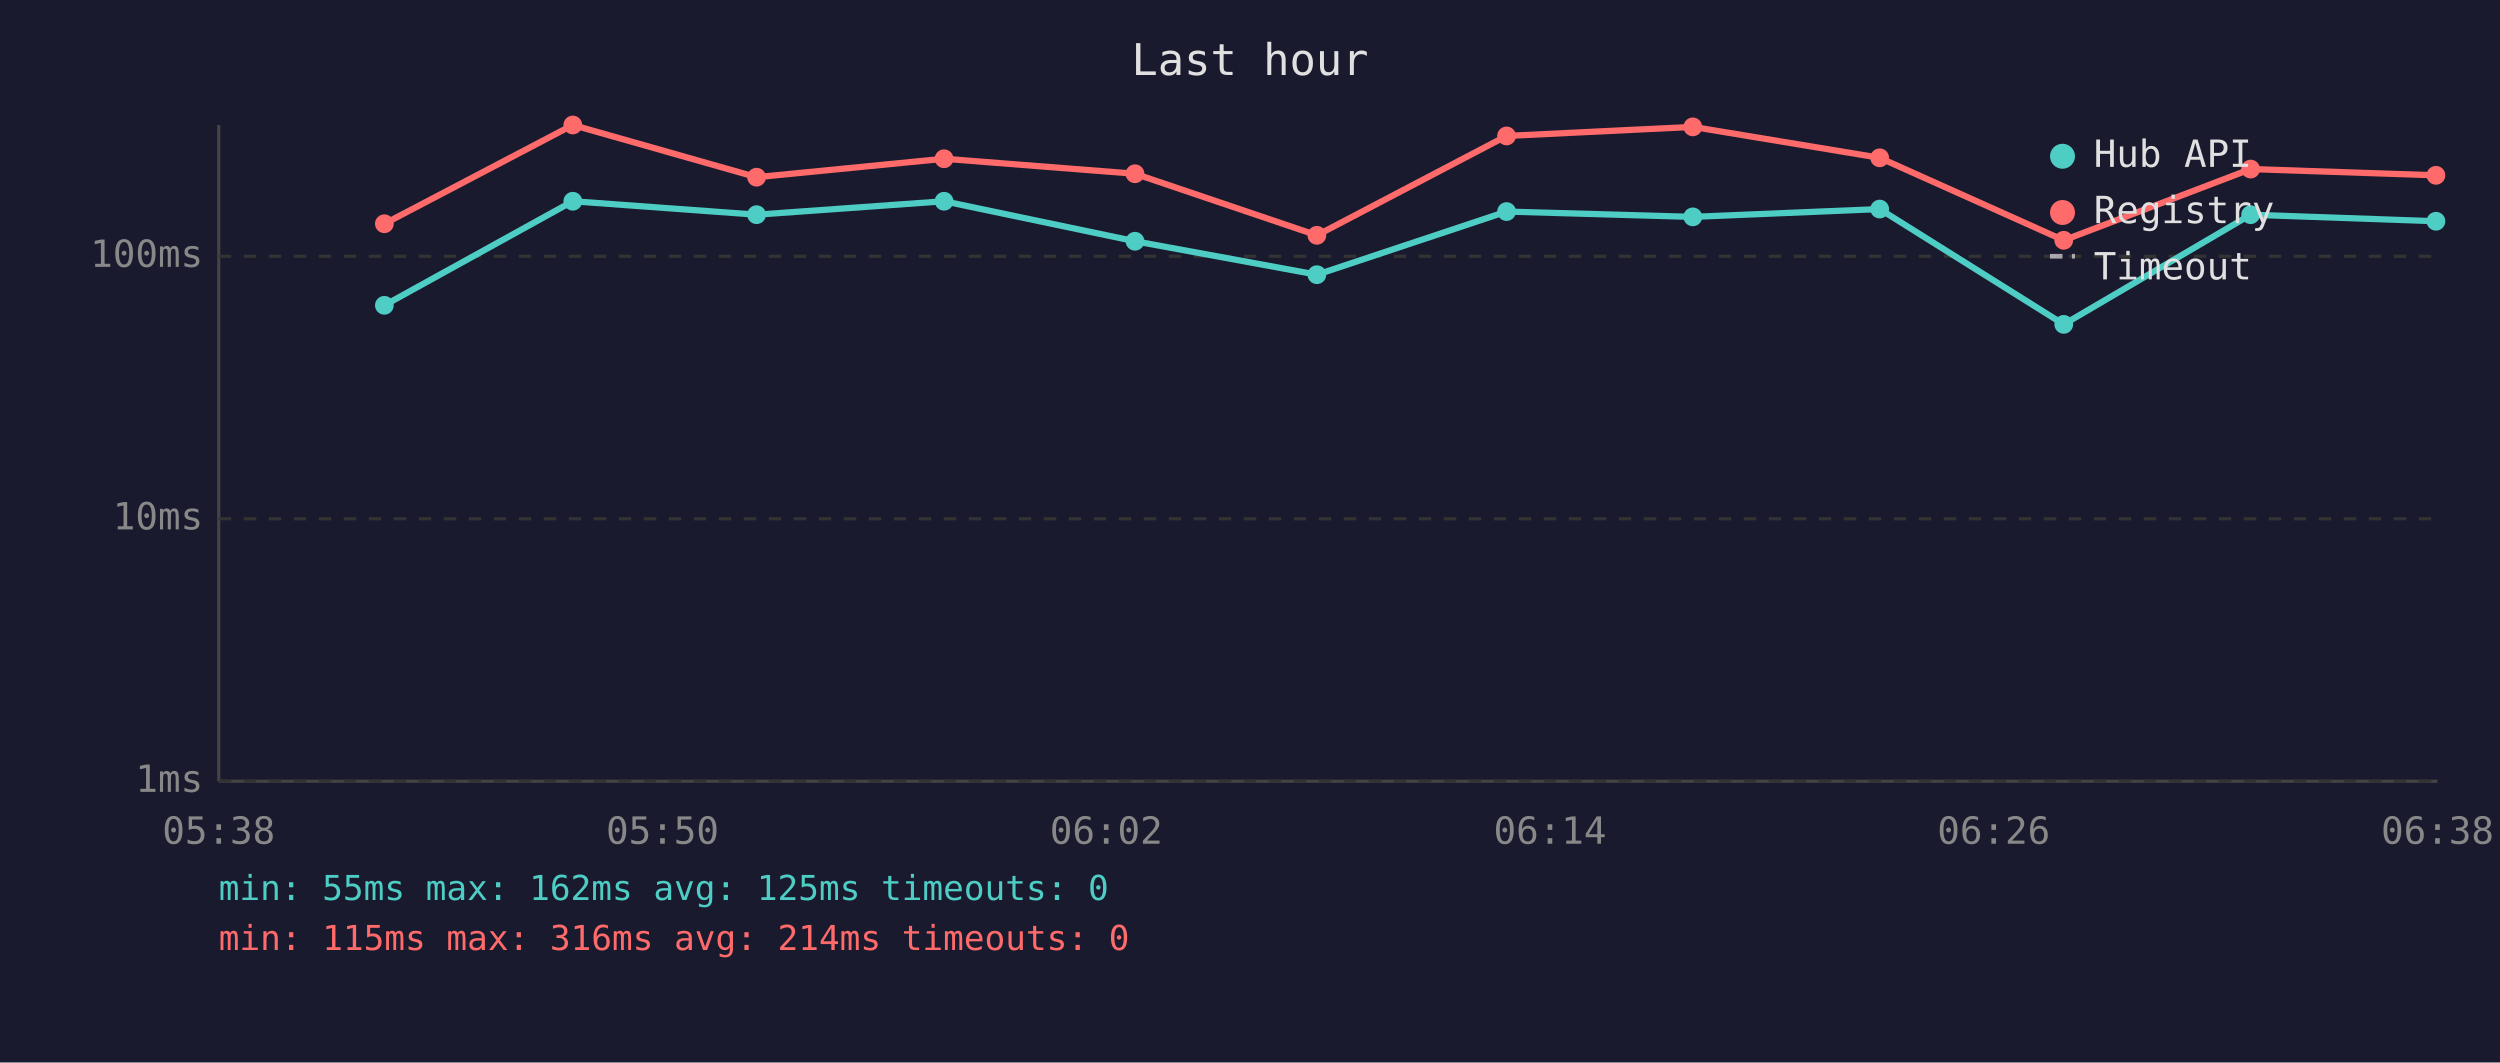
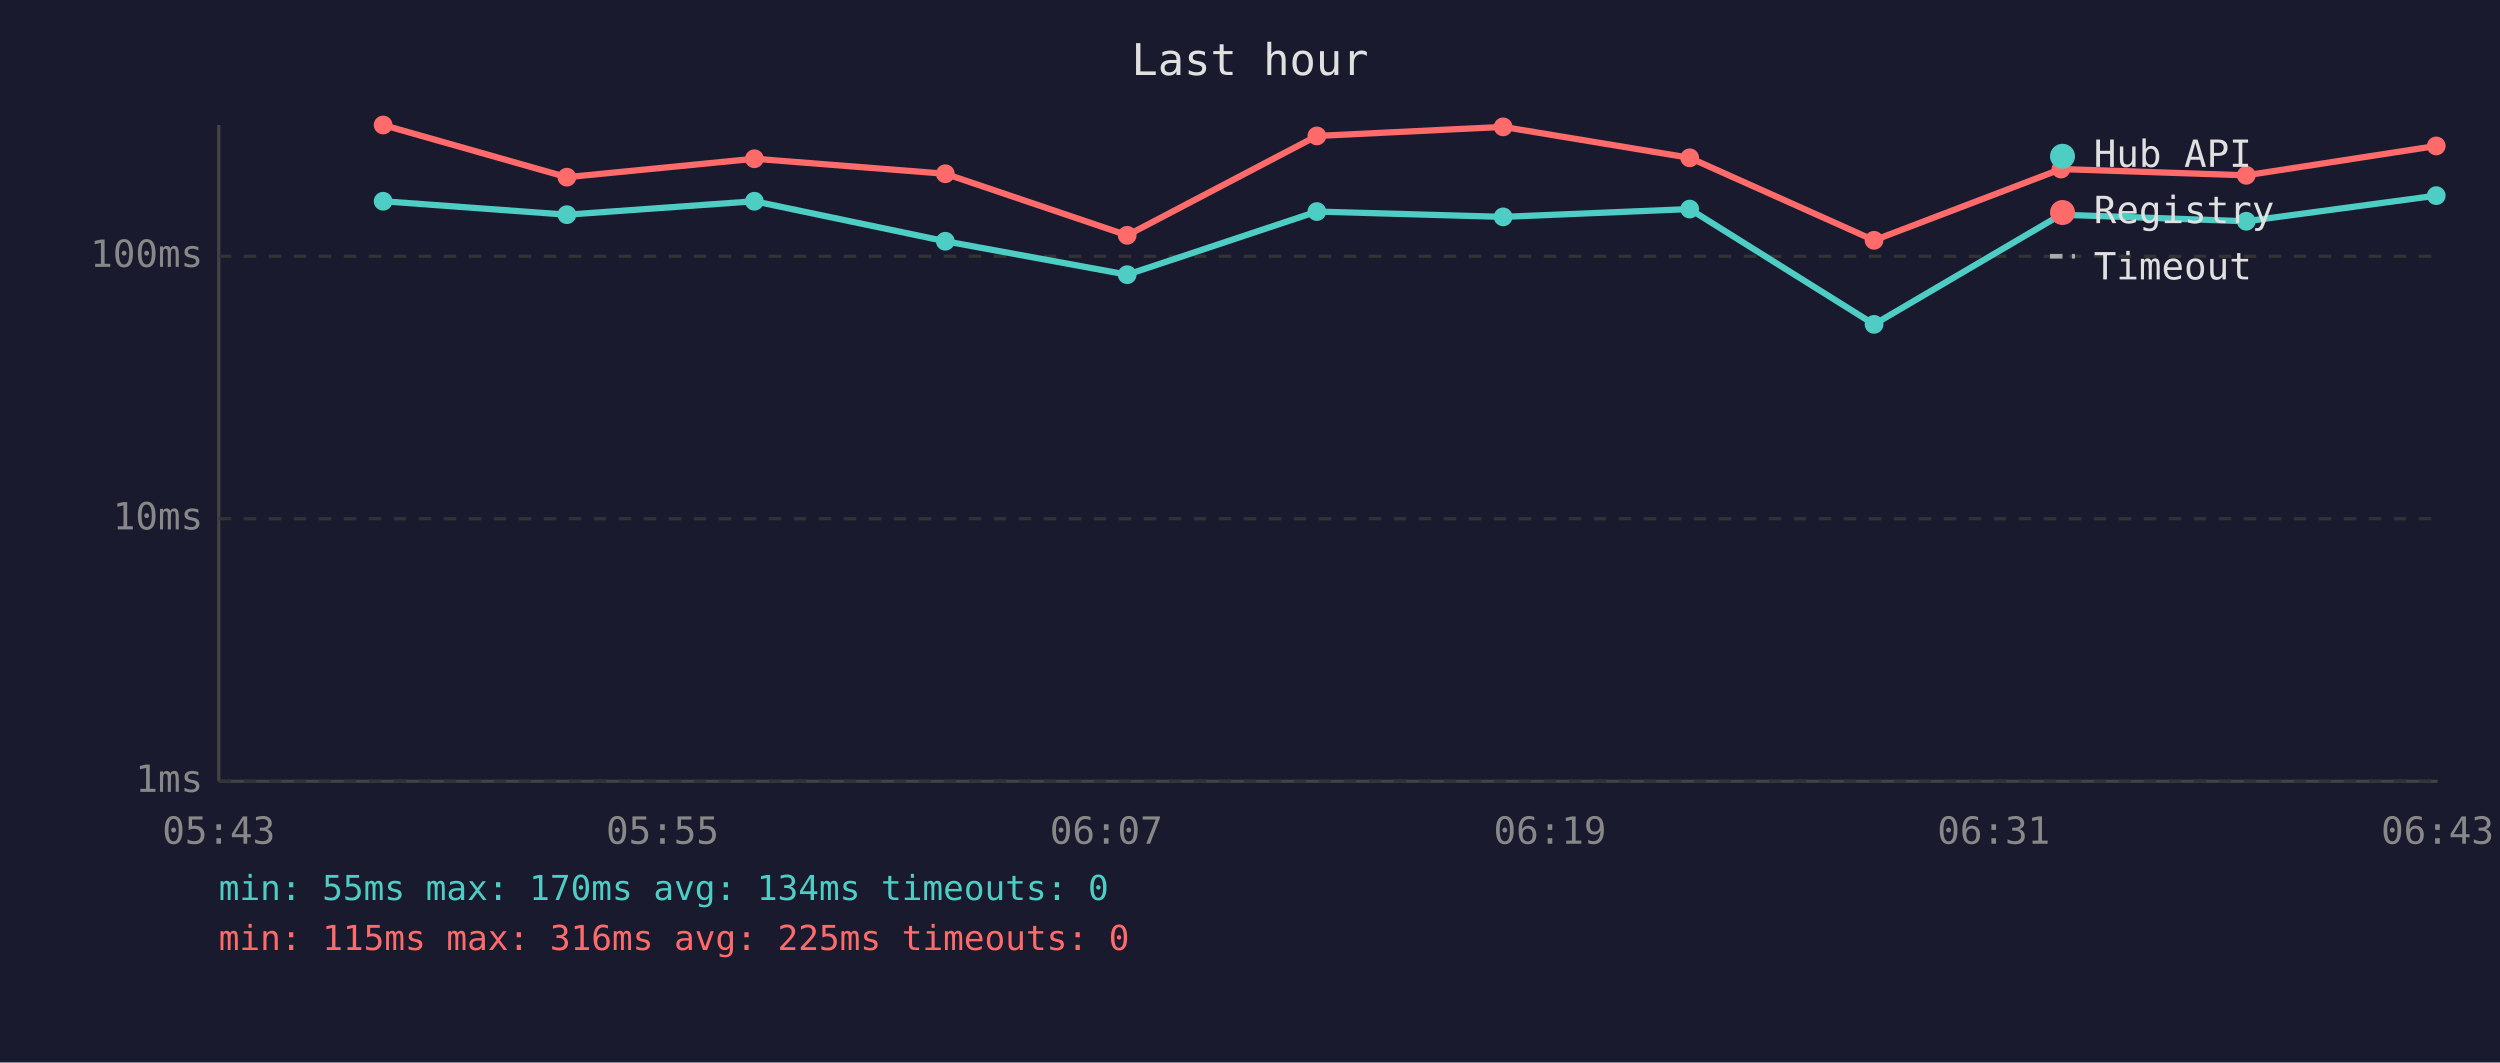
<svg xmlns="http://www.w3.org/2000/svg" viewBox="0 0 800 340" font-family="monospace" font-size="12">
  <rect width="800" height="340" fill="#1a1a2e" />
  <text x="400" y="24" fill="#e0e0e0" font-size="14" text-anchor="middle">Last hour</text>
  <line x1="70" y1="40" x2="70" y2="250" stroke="#444" stroke-width="1" />
  <line x1="70" y1="250" x2="780" y2="250" stroke="#444" stroke-width="1" />
  <line x1="70" y1="250" x2="780" y2="250" stroke="#333" stroke-width="1" stroke-dasharray="4" />
  <text x="65" y="250" fill="#888" text-anchor="end" dominant-baseline="middle">1ms</text>
  <line x1="70" y1="166" x2="780" y2="166" stroke="#333" stroke-width="1" stroke-dasharray="4" />
  <text x="65" y="166" fill="#888" text-anchor="end" dominant-baseline="middle">10ms</text>
  <line x1="70" y1="82" x2="780" y2="82" stroke="#333" stroke-width="1" stroke-dasharray="4" />
  <text x="65" y="82" fill="#888" text-anchor="end" dominant-baseline="middle">100ms</text>
-   <text x="70" y="270" fill="#888" text-anchor="middle">05:38</text>
-   <text x="212" y="270" fill="#888" text-anchor="middle">05:50</text>
-   <text x="354" y="270" fill="#888" text-anchor="middle">06:02</text>
-   <text x="496" y="270" fill="#888" text-anchor="middle">06:14</text>
-   <text x="638" y="270" fill="#888" text-anchor="middle">06:26</text>
-   <text x="780" y="270" fill="#888" text-anchor="middle">06:38</text>
-   <polyline points="123.0,97.7 183.3,64.4 242.1,68.7 302.1,64.4 363.2,77.2 421.4,87.9 482.1,67.7 541.7,69.4 601.5,66.9 660.4,103.8 720.2,68.7 779.5,70.8" fill="none" stroke="#4ecdc4" stroke-width="2" opacity="1" />
-   <circle cx="123.0" cy="97.7" r="3" fill="#4ecdc4" />
-   <circle cx="183.3" cy="64.4" r="3" fill="#4ecdc4" />
-   <circle cx="242.1" cy="68.7" r="3" fill="#4ecdc4" />
-   <circle cx="302.1" cy="64.4" r="3" fill="#4ecdc4" />
-   <circle cx="363.2" cy="77.2" r="3" fill="#4ecdc4" />
-   <circle cx="421.4" cy="87.9" r="3" fill="#4ecdc4" />
-   <circle cx="482.1" cy="67.7" r="3" fill="#4ecdc4" />
-   <circle cx="541.7" cy="69.4" r="3" fill="#4ecdc4" />
-   <circle cx="601.5" cy="66.9" r="3" fill="#4ecdc4" />
-   <circle cx="660.4" cy="103.8" r="3" fill="#4ecdc4" />
-   <circle cx="720.2" cy="68.7" r="3" fill="#4ecdc4" />
-   <circle cx="779.5" cy="70.8" r="3" fill="#4ecdc4" />
-   <polyline points="123.0,71.6 183.3,40.0 242.1,56.7 302.1,50.8 363.2,55.6 421.4,75.3 482.1,43.5 541.7,40.6 601.5,50.5 660.4,76.9 720.2,54.1 779.5,56.1" fill="none" stroke="#ff6b6b" stroke-width="2" opacity="1" />
-   <circle cx="123.0" cy="71.6" r="3" fill="#ff6b6b" />
-   <circle cx="183.3" cy="40.0" r="3" fill="#ff6b6b" />
-   <circle cx="242.1" cy="56.7" r="3" fill="#ff6b6b" />
-   <circle cx="302.1" cy="50.8" r="3" fill="#ff6b6b" />
-   <circle cx="363.2" cy="55.6" r="3" fill="#ff6b6b" />
-   <circle cx="421.4" cy="75.3" r="3" fill="#ff6b6b" />
-   <circle cx="482.1" cy="43.5" r="3" fill="#ff6b6b" />
-   <circle cx="541.7" cy="40.6" r="3" fill="#ff6b6b" />
-   <circle cx="601.5" cy="50.5" r="3" fill="#ff6b6b" />
-   <circle cx="660.4" cy="76.9" r="3" fill="#ff6b6b" />
-   <circle cx="720.2" cy="54.1" r="3" fill="#ff6b6b" />
-   <circle cx="779.5" cy="56.1" r="3" fill="#ff6b6b" />
+   <text x="70" y="270" fill="#888" text-anchor="middle">05:43</text>
+   <text x="212" y="270" fill="#888" text-anchor="middle">05:55</text>
+   <text x="354" y="270" fill="#888" text-anchor="middle">06:07</text>
+   <text x="496" y="270" fill="#888" text-anchor="middle">06:19</text>
+   <text x="638" y="270" fill="#888" text-anchor="middle">06:31</text>
+   <text x="780" y="270" fill="#888" text-anchor="middle">06:43</text>
+   <polyline points="122.6,64.4 181.4,68.7 241.4,64.4 302.5,77.2 360.7,87.9 421.4,67.7 481.0,69.4 540.7,66.9 599.7,103.8 659.5,68.7 718.8,70.8 779.6,62.6" fill="none" stroke="#4ecdc4" stroke-width="2" opacity="1" />
+   <circle cx="122.6" cy="64.4" r="3" fill="#4ecdc4" />
+   <circle cx="181.4" cy="68.7" r="3" fill="#4ecdc4" />
+   <circle cx="241.4" cy="64.4" r="3" fill="#4ecdc4" />
+   <circle cx="302.5" cy="77.2" r="3" fill="#4ecdc4" />
+   <circle cx="360.7" cy="87.9" r="3" fill="#4ecdc4" />
+   <circle cx="421.4" cy="67.7" r="3" fill="#4ecdc4" />
+   <circle cx="481.0" cy="69.4" r="3" fill="#4ecdc4" />
+   <circle cx="540.7" cy="66.9" r="3" fill="#4ecdc4" />
+   <circle cx="599.7" cy="103.8" r="3" fill="#4ecdc4" />
+   <circle cx="659.5" cy="68.7" r="3" fill="#4ecdc4" />
+   <circle cx="718.8" cy="70.8" r="3" fill="#4ecdc4" />
+   <circle cx="779.6" cy="62.6" r="3" fill="#4ecdc4" />
+   <polyline points="122.6,40.0 181.4,56.7 241.4,50.8 302.5,55.6 360.7,75.3 421.4,43.5 481.0,40.6 540.7,50.5 599.7,76.9 659.5,54.1 718.8,56.1 779.6,46.7" fill="none" stroke="#ff6b6b" stroke-width="2" opacity="1" />
+   <circle cx="122.6" cy="40.0" r="3" fill="#ff6b6b" />
+   <circle cx="181.4" cy="56.7" r="3" fill="#ff6b6b" />
+   <circle cx="241.4" cy="50.8" r="3" fill="#ff6b6b" />
+   <circle cx="302.5" cy="55.6" r="3" fill="#ff6b6b" />
+   <circle cx="360.7" cy="75.3" r="3" fill="#ff6b6b" />
+   <circle cx="421.4" cy="43.5" r="3" fill="#ff6b6b" />
+   <circle cx="481.0" cy="40.6" r="3" fill="#ff6b6b" />
+   <circle cx="540.7" cy="50.5" r="3" fill="#ff6b6b" />
+   <circle cx="599.7" cy="76.9" r="3" fill="#ff6b6b" />
+   <circle cx="659.5" cy="54.1" r="3" fill="#ff6b6b" />
+   <circle cx="718.8" cy="56.1" r="3" fill="#ff6b6b" />
+   <circle cx="779.6" cy="46.7" r="3" fill="#ff6b6b" />
  <circle cx="660" cy="50" r="4" fill="#4ecdc4" />
  <text x="670" y="50" fill="#e0e0e0" dominant-baseline="middle">Hub API</text>
  <circle cx="660" cy="68" r="4" fill="#ff6b6b" />
  <text x="670" y="68" fill="#e0e0e0" dominant-baseline="middle">Registry</text>
  <line x1="656" y1="82" x2="664" y2="82" stroke="#e0e0e0" stroke-width="1.5" stroke-dasharray="4,3" opacity="0.7" />
  <text x="670" y="86" fill="#e0e0e0" dominant-baseline="middle">Timeout</text>
-   <text x="70" y="288" fill="#4ecdc4" font-size="11">min: 55ms  max: 162ms  avg: 125ms  timeouts: 0</text>
-   <text x="70" y="304" fill="#ff6b6b" font-size="11">min: 115ms  max: 316ms  avg: 214ms  timeouts: 0</text>
+   <text x="70" y="288" fill="#4ecdc4" font-size="11">min: 55ms  max: 170ms  avg: 134ms  timeouts: 0</text>
+   <text x="70" y="304" fill="#ff6b6b" font-size="11">min: 115ms  max: 316ms  avg: 225ms  timeouts: 0</text>
</svg>
